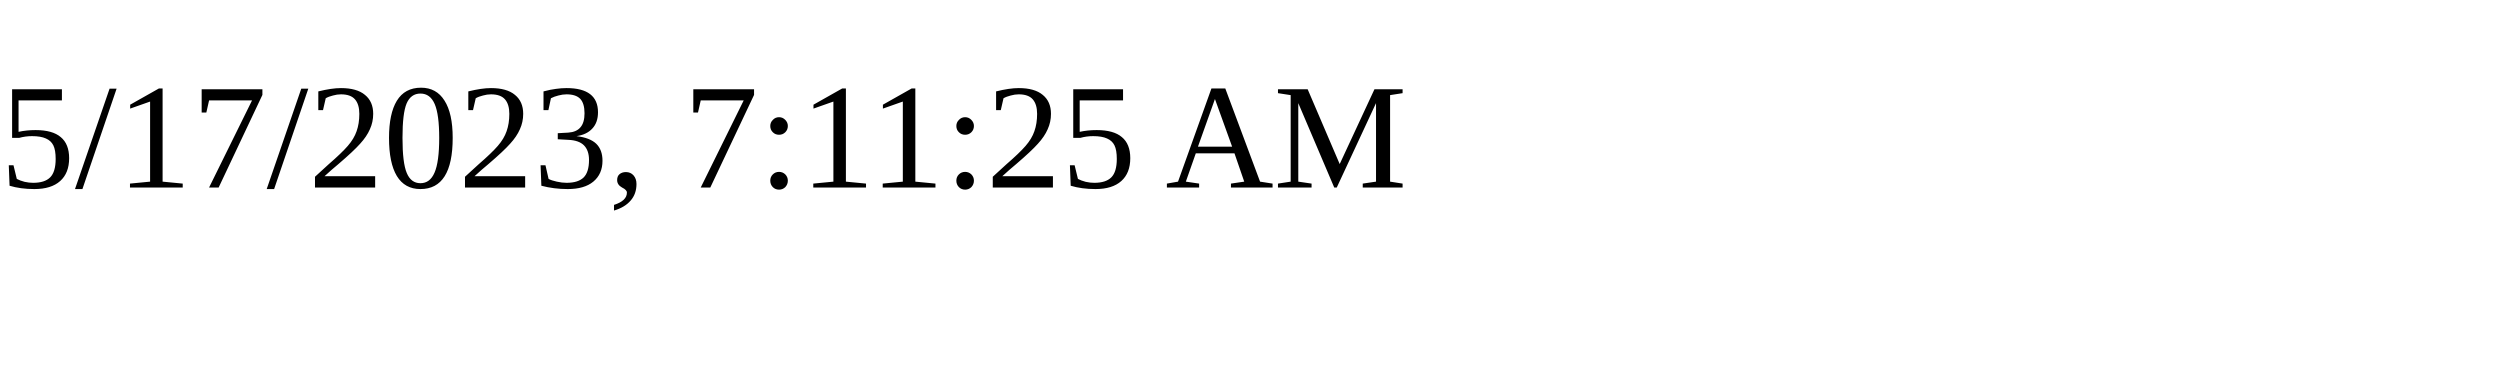
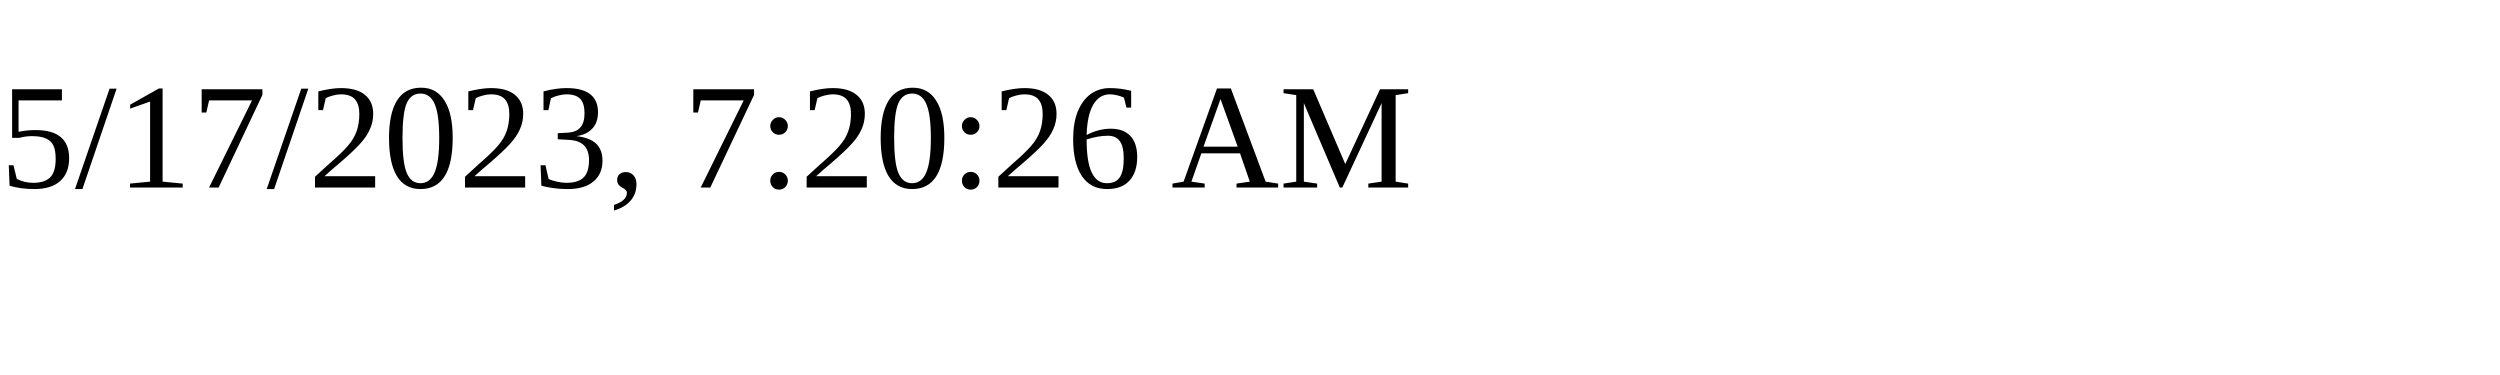
<svg xmlns="http://www.w3.org/2000/svg" height="30" width="200">
-   <text x="0" y="15">5/17/2023, 7:11:25 AM</text>
+   <text x="0" y="15">5/17/2023, 7:20:26 AM</text>
</svg>
